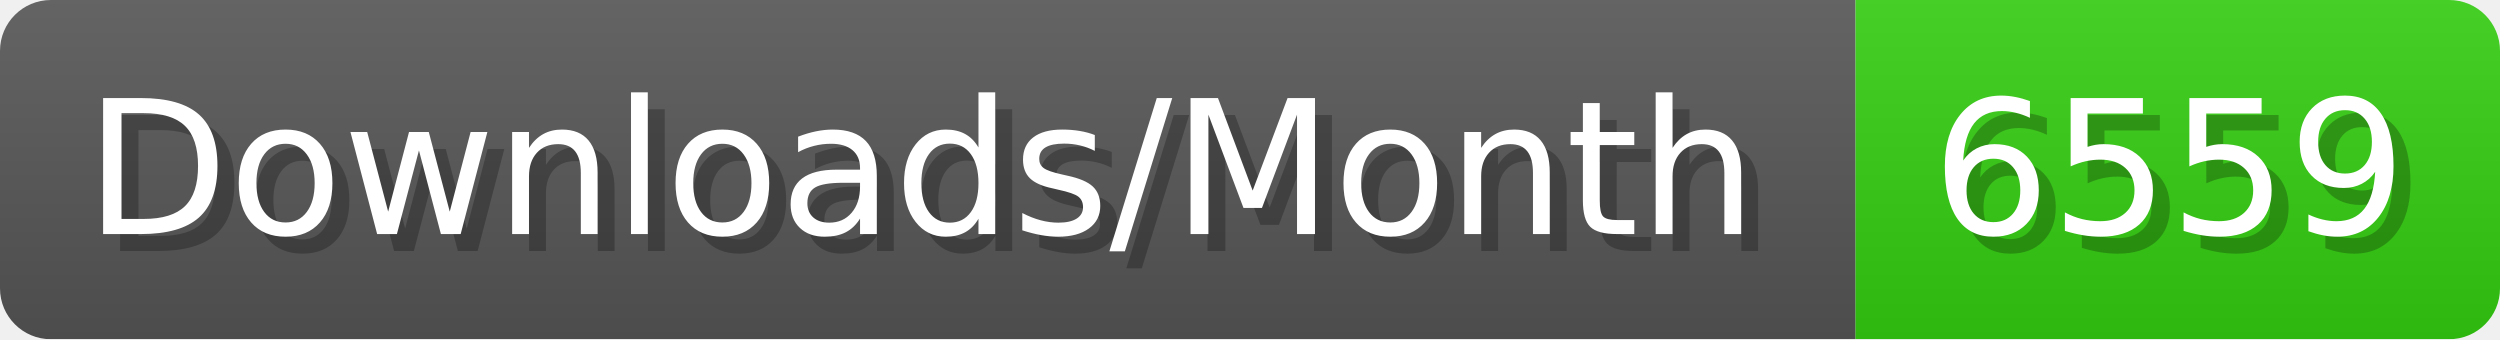
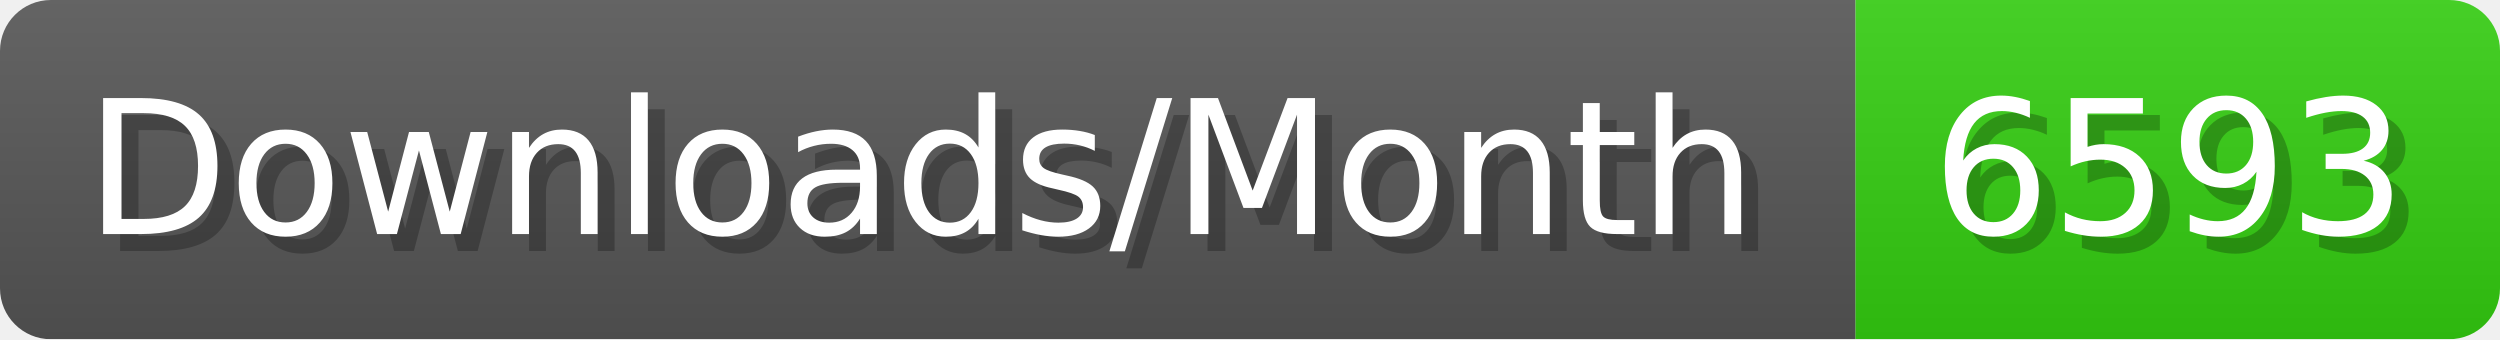
- <svg xmlns="http://www.w3.org/2000/svg" width="147.4" height="20" viewBox="0 0 1474 200" role="img" aria-label="Downloads/Month: 6559">
+ <svg xmlns="http://www.w3.org/2000/svg" width="147.4" height="20" viewBox="0 0 1474 200" role="img" aria-label="Downloads/Month: 6593">
  <linearGradient id="YlXUI" x2="0" y2="100%">
    <stop offset="0" stop-opacity=".1" stop-color="#EEE" />
    <stop offset="1" stop-opacity=".1" />
  </linearGradient>
  <mask id="JHhop">
    <rect width="1474" height="200" rx="30" fill="#FFF" />
  </mask>
  <g mask="url(#JHhop)">
    <rect width="1094" height="200" fill="#555" />
    <rect width="380" height="200" fill="#3C1" x="1094" />
    <rect width="1474" height="200" fill="url(#YlXUI)" />
  </g>
  <g aria-hidden="true" fill="#fff" text-anchor="start" font-family="Verdana,DejaVu Sans,sans-serif" font-size="110">
    <text x="60" y="148" textLength="994" fill="#000" opacity="0.25">Downloads/Month</text>
    <text x="50" y="138" textLength="994">Downloads/Month</text>
-     <text x="1149" y="148" textLength="280" fill="#000" opacity="0.25">6559</text>
-     <text x="1139" y="138" textLength="280">6559</text>
+     <text x="1149" y="148" textLength="280" fill="#000" opacity="0.25">6593</text>
+     <text x="1139" y="138" textLength="280">6593</text>
  </g>
</svg>
